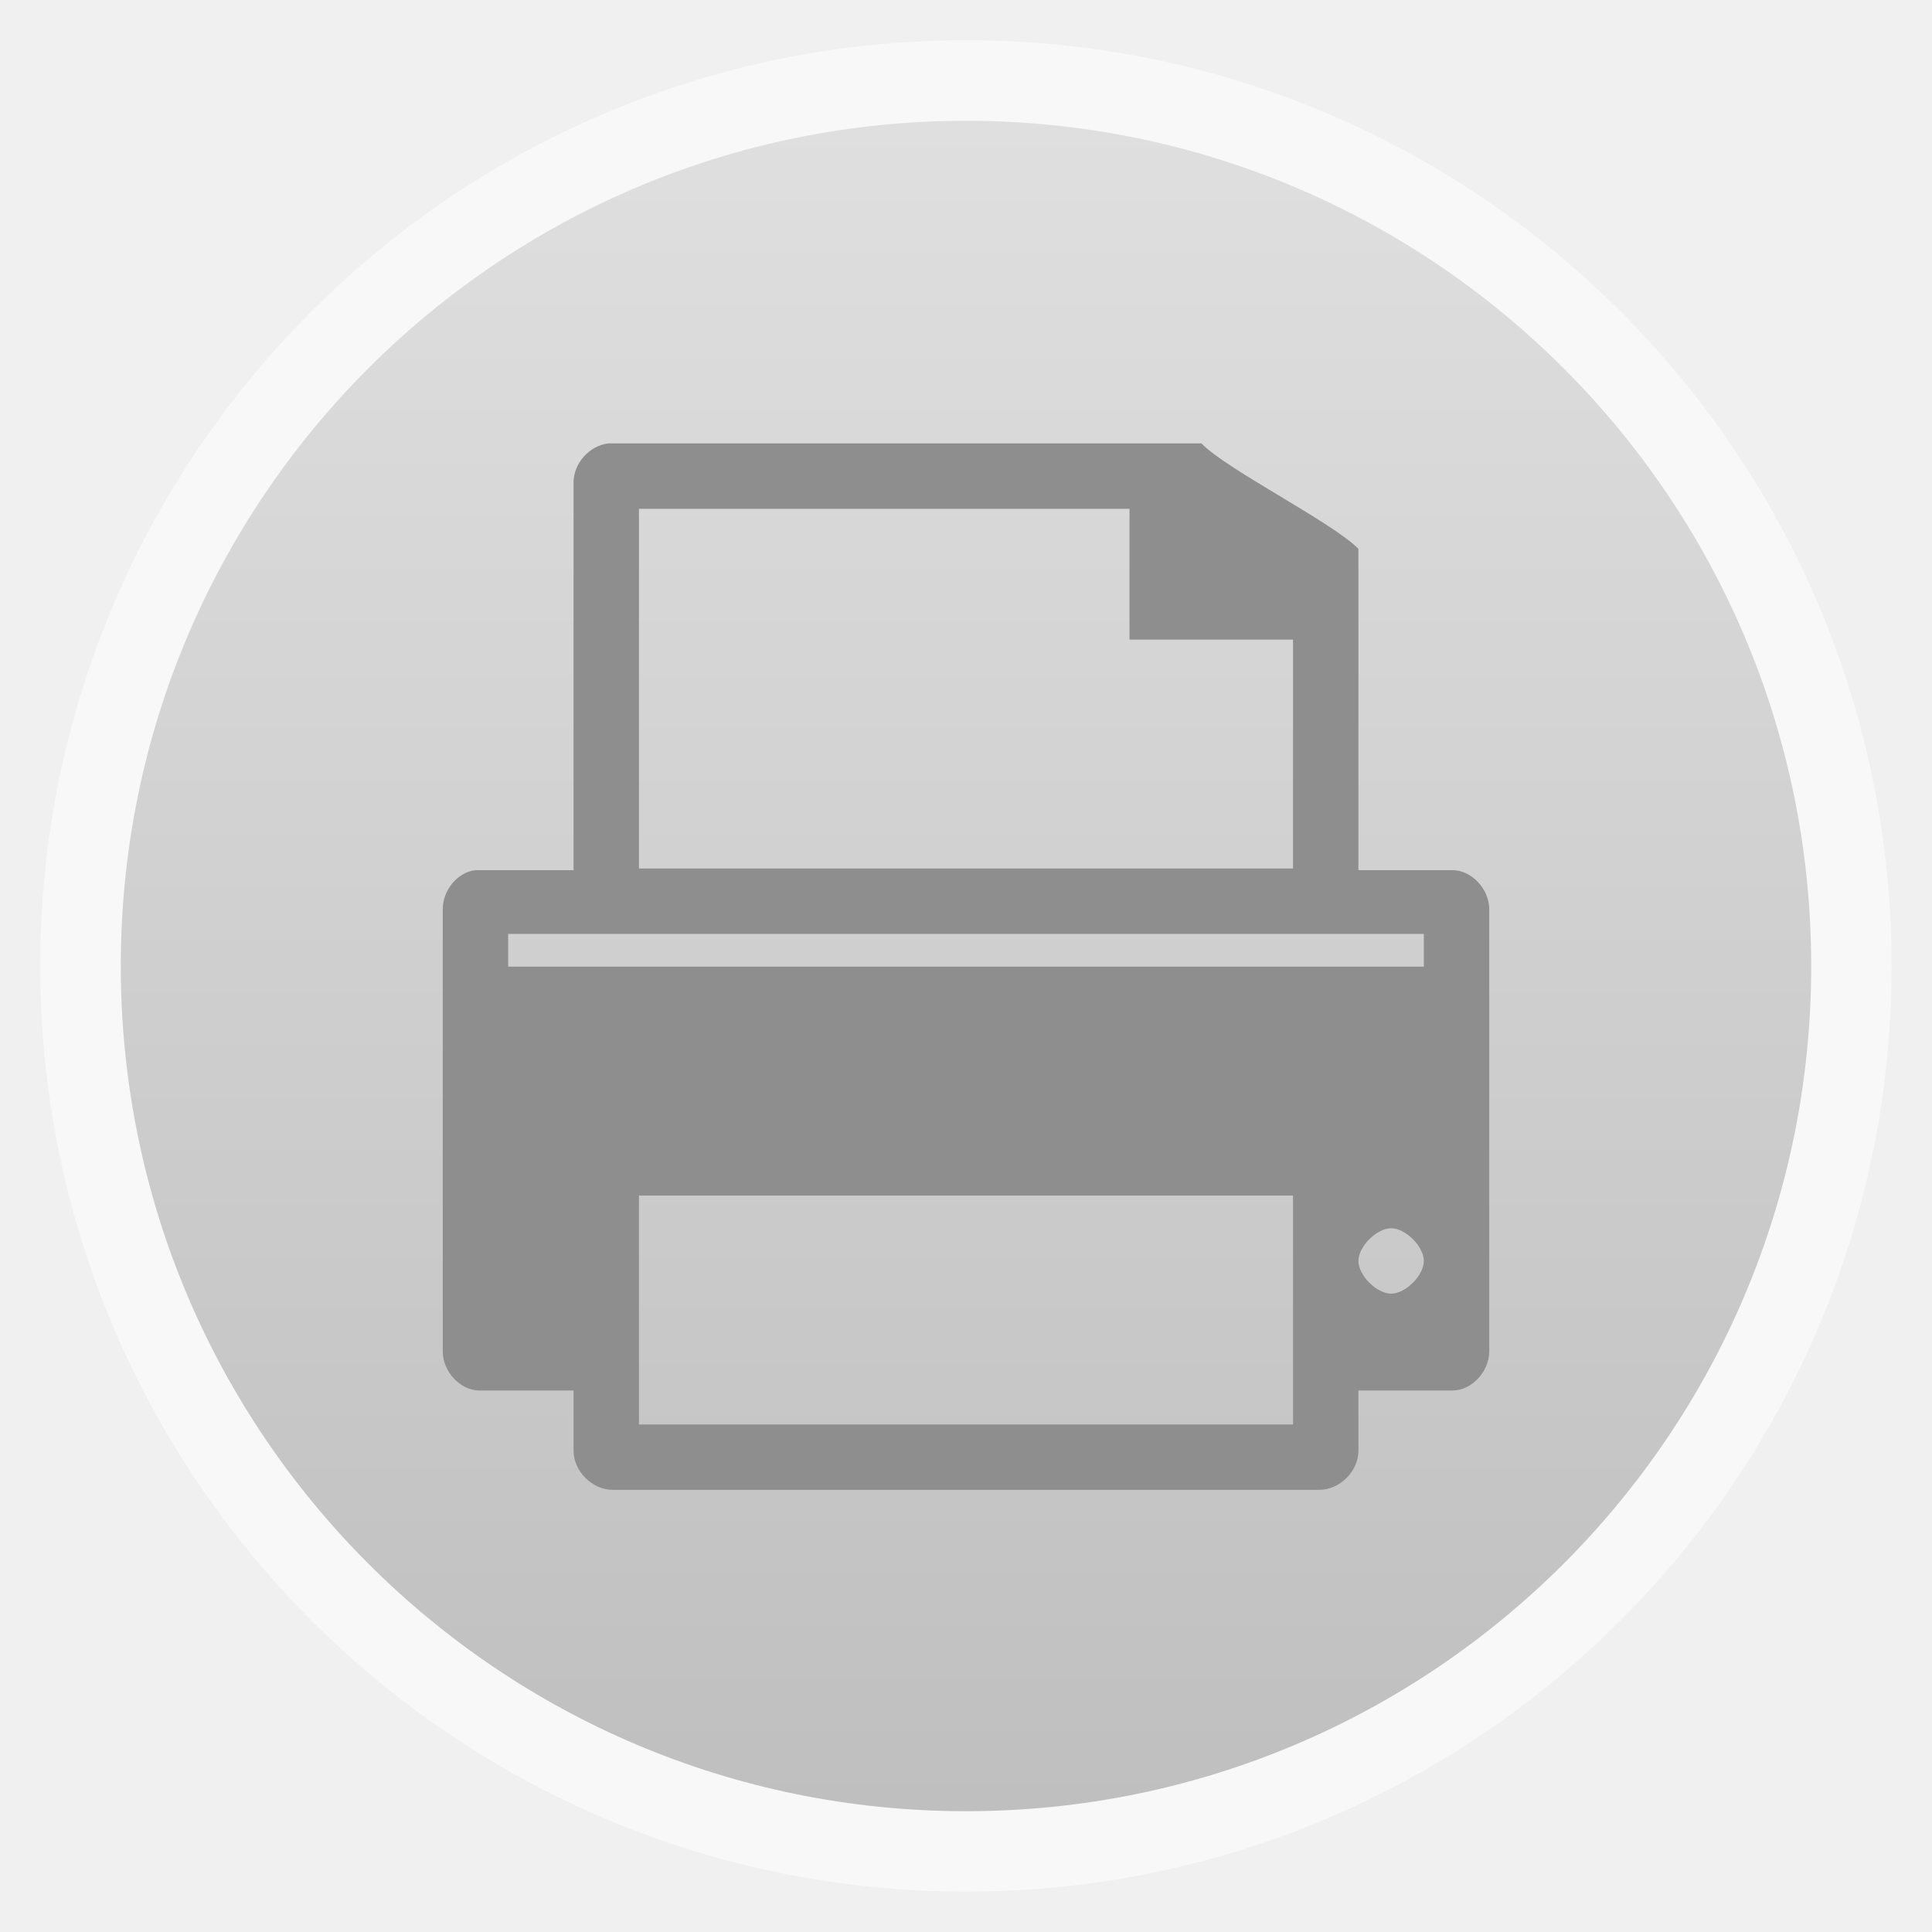
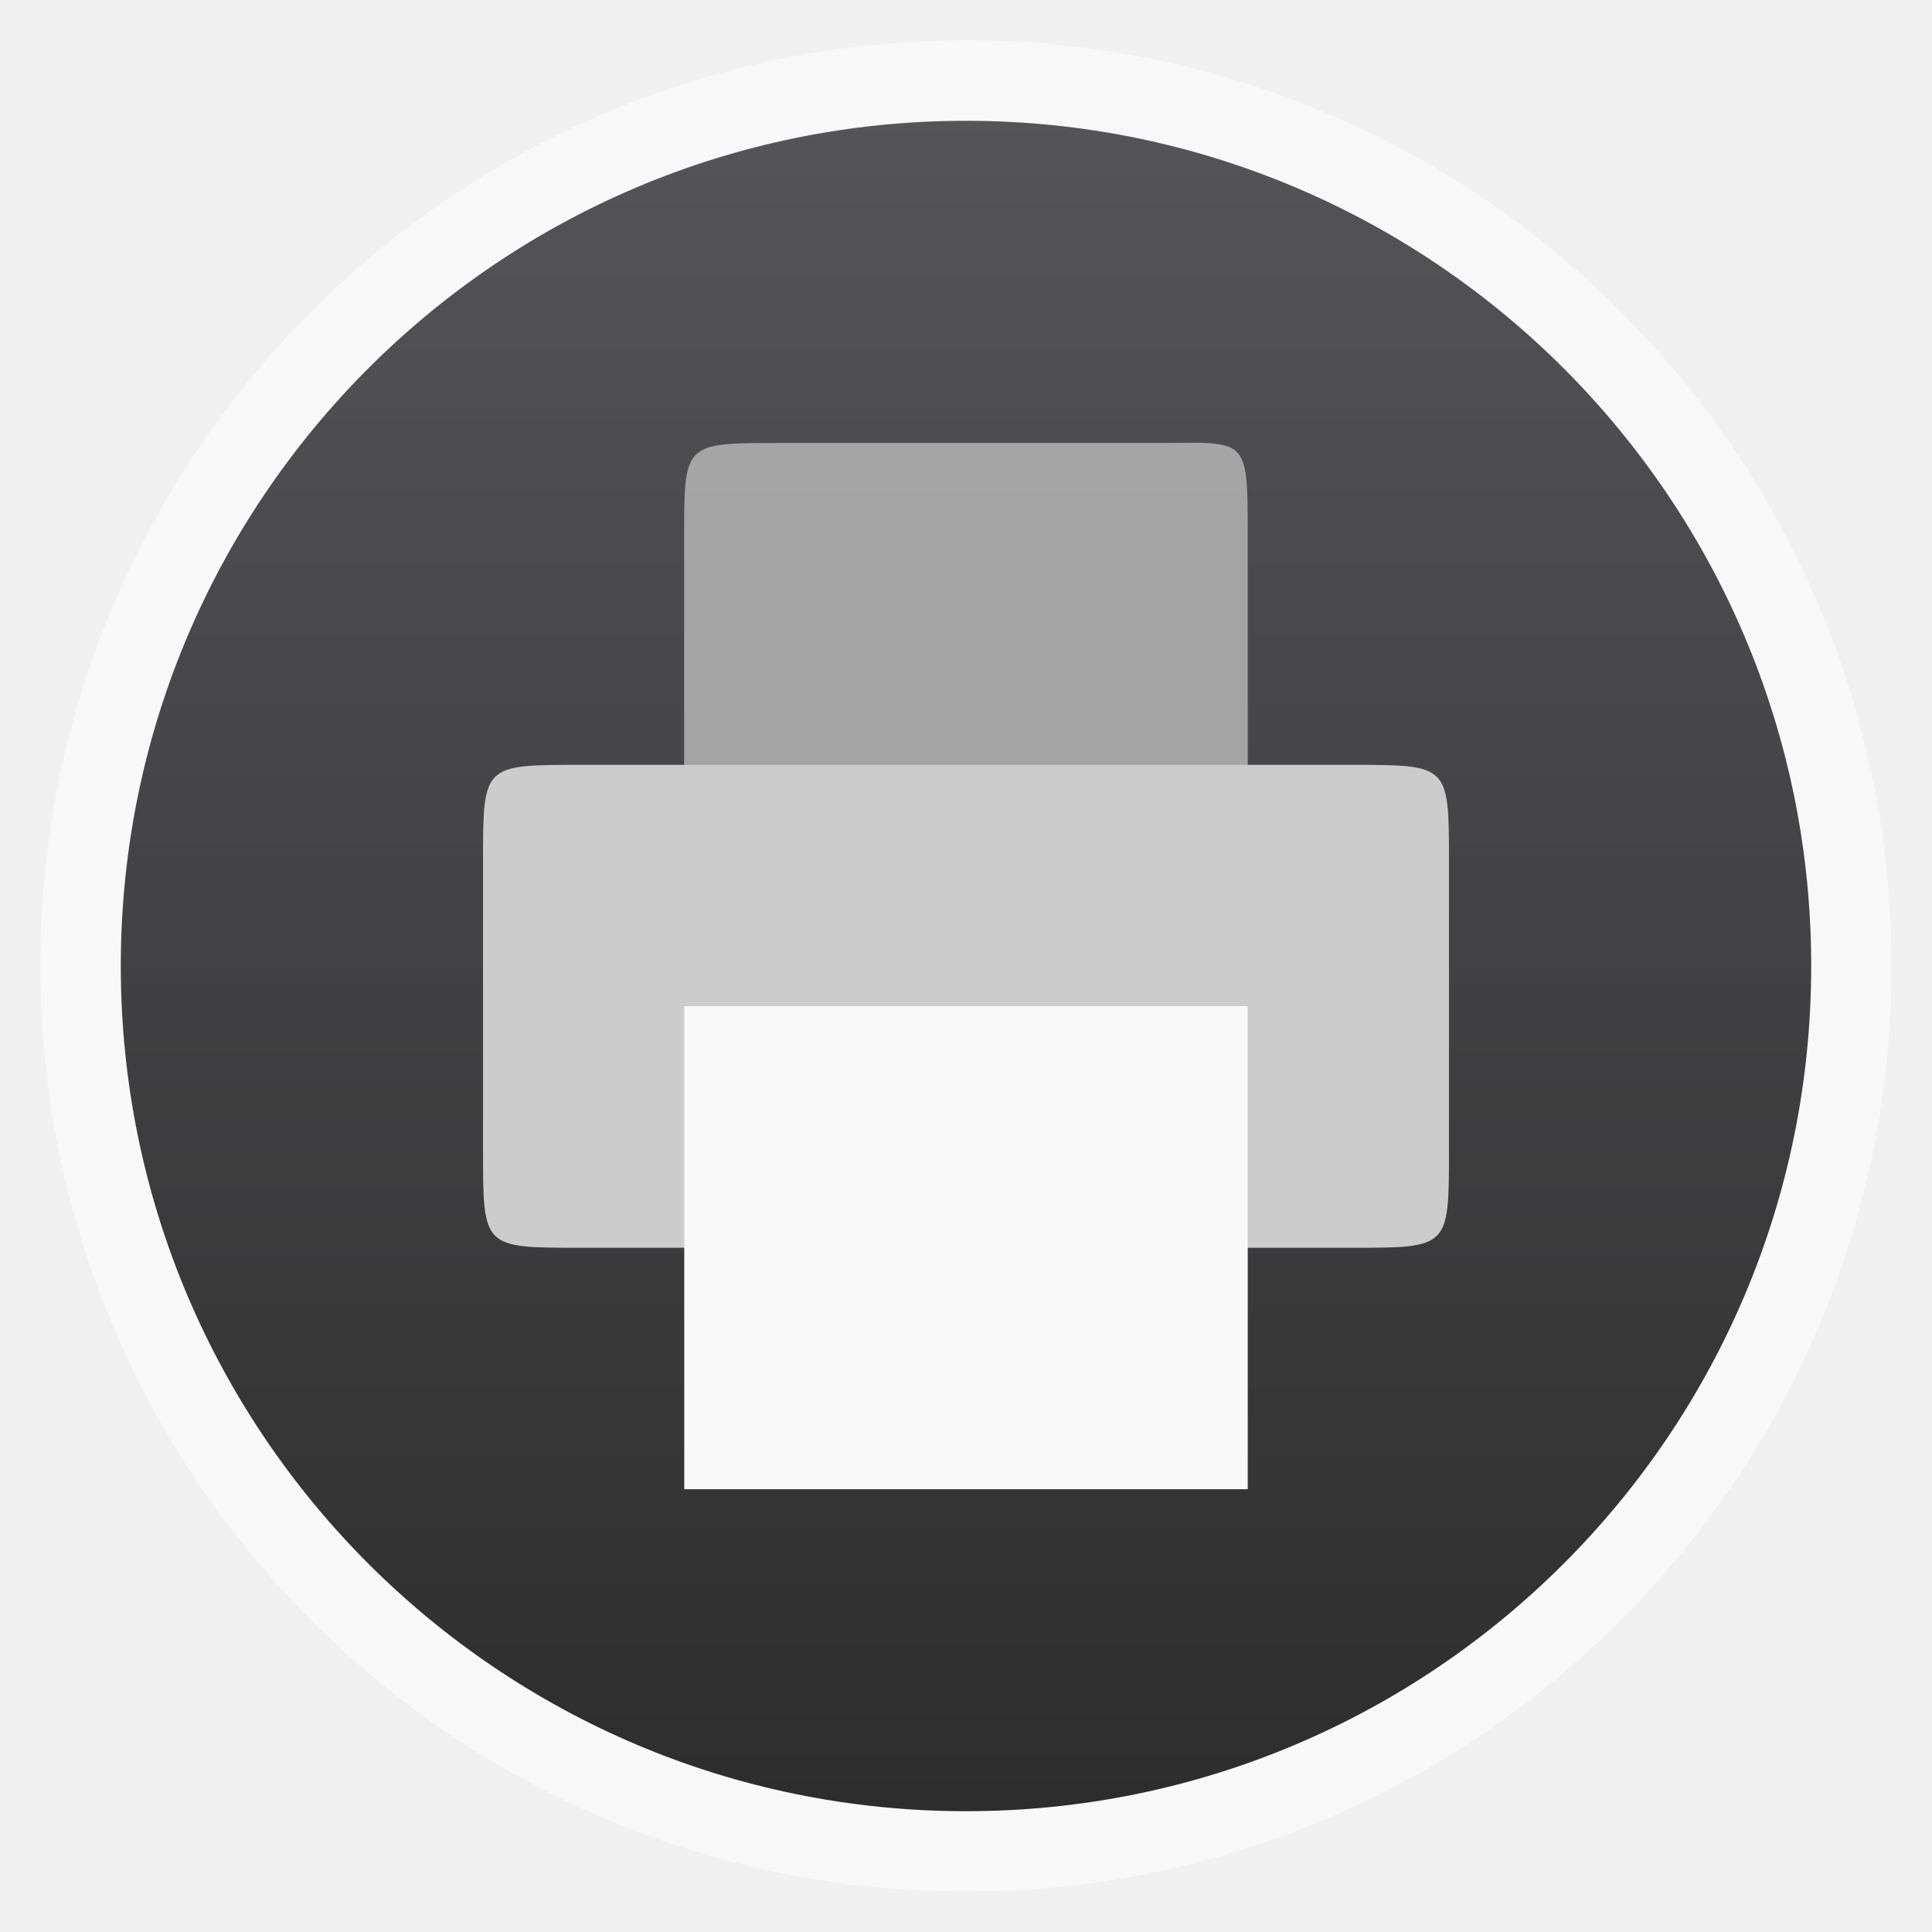
<svg xmlns="http://www.w3.org/2000/svg" xmlns:xlink="http://www.w3.org/1999/xlink" width="48" viewBox="0 0 13.547 13.547" height="48">
  <defs>
    <linearGradient id="linearGradient3791">
-       <stop offset="0" style="stop-color:#bfbfbf" />
-       <stop offset="1" style="stop-color:#dfdfdf" />
+       <stop offset="0" style="stop-color:#2d2d2d" />
+       <stop offset="1" style="stop-color:#4a4a4e;stop-opacity:.941" />
    </linearGradient>
    <linearGradient gradientTransform="matrix(1.00003 0 0 1.00003 -13.54702 -13.54702)" xlink:href="#linearGradient3791" id="linearGradient3012" x1=".847" gradientUnits="userSpaceOnUse" x2="12.7" />
  </defs>
  <g style="fill-rule:evenodd">
    <rect width="12.982" x=".282" y=".282" rx="6.491" height="12.982" style="opacity:.5;fill:#fff" />
    <rect width="11.853" x="-12.7" y="-12.7" rx="5.926" height="11.853" style="fill:url(#linearGradient3012)" transform="matrix(0 -1 -1 0 0 0)" />
  </g>
-   <g style="fill:#8e8e8e" transform="matrix(.22931 0 0 .22931 1.27 -229.0358)">
-     <path style="line-height:normal;color:#000" d="m 13.075,1012.362 c -0.589,0.062 -1.078,0.611 -1.075,1.2 l 0,11.85 -2.875,0 c -0.039,0 -0.086,0 -0.125,0 -0.545,0.062 -1.003,0.611 -1,1.2 l 0,13.512 c 5.84e-5,0.628 0.541,1.2 1.125,1.2 l 2.875,0 0,1.838 c 6.2e-5,0.628 0.568,1.2 1.2,1.2 l 21.6,0 c 0.632,0 1.2,-0.572 1.2,-1.2 l 0,-1.838 2.875,0 c 0.584,0 1.125,-0.572 1.125,-1.2 l 0,-13.512 c -5.9e-5,-0.628 -0.541,-1.2 -1.125,-1.2 l -2.875,0 0,-9.825 c -0.8,-0.815 -4.037,-2.427 -4.8,-3.225 l -18,0 c -0.042,0 -0.083,0 -0.125,0 z m 0.925,2 15,0 0,4 5,0 0,7 -20,0 z m -4,13 28,0 0,1 -28,0 z m 27,9 c 0.442,0 1,0.558 1,1 0,0.442 -0.558,1 -1,1 -0.442,0 -1,-0.558 -1,-1 0,-0.442 0.558,-1 1,-1 z m -23,-1 20,0 0,7 -20,0 z" />
+   <g transform="translate(0 .28222)">
+     <g style="fill-rule:evenodd">
+       <path style="fill:#aaa;fill-opacity:.94" d="m 5.456,2.824 2.634,0 c 0.659,0 0.659,-0.066 0.659,0.658 l 0,2.633 c 0,0.658 0,0.658 -0.659,0.658 l -2.634,0 c -0.659,0 -0.659,0 -0.659,-0.658 l 0,-2.633 c 0,-0.658 0,-0.658 0.659,-0.658 z" />
+       <path style="fill:#ccc" d="m 4.064,5.081 5.419,0 c 0.677,0 0.677,0 0.677,0.677 l 0,2.032 c 0,0.677 0,0.677 -0.677,0.677 l -5.419,0 c -0.677,0 -0.677,0 -0.677,-0.677 l 0,-2.032 c 0,-0.677 0,-0.677 0.677,-0.677 z" />
+     </g>
+     <path style="fill:#f9f9f9" d="m 4.798,6.773 3.951,0 0,3.387 -3.951,0 z" />
  </g>
</svg>
